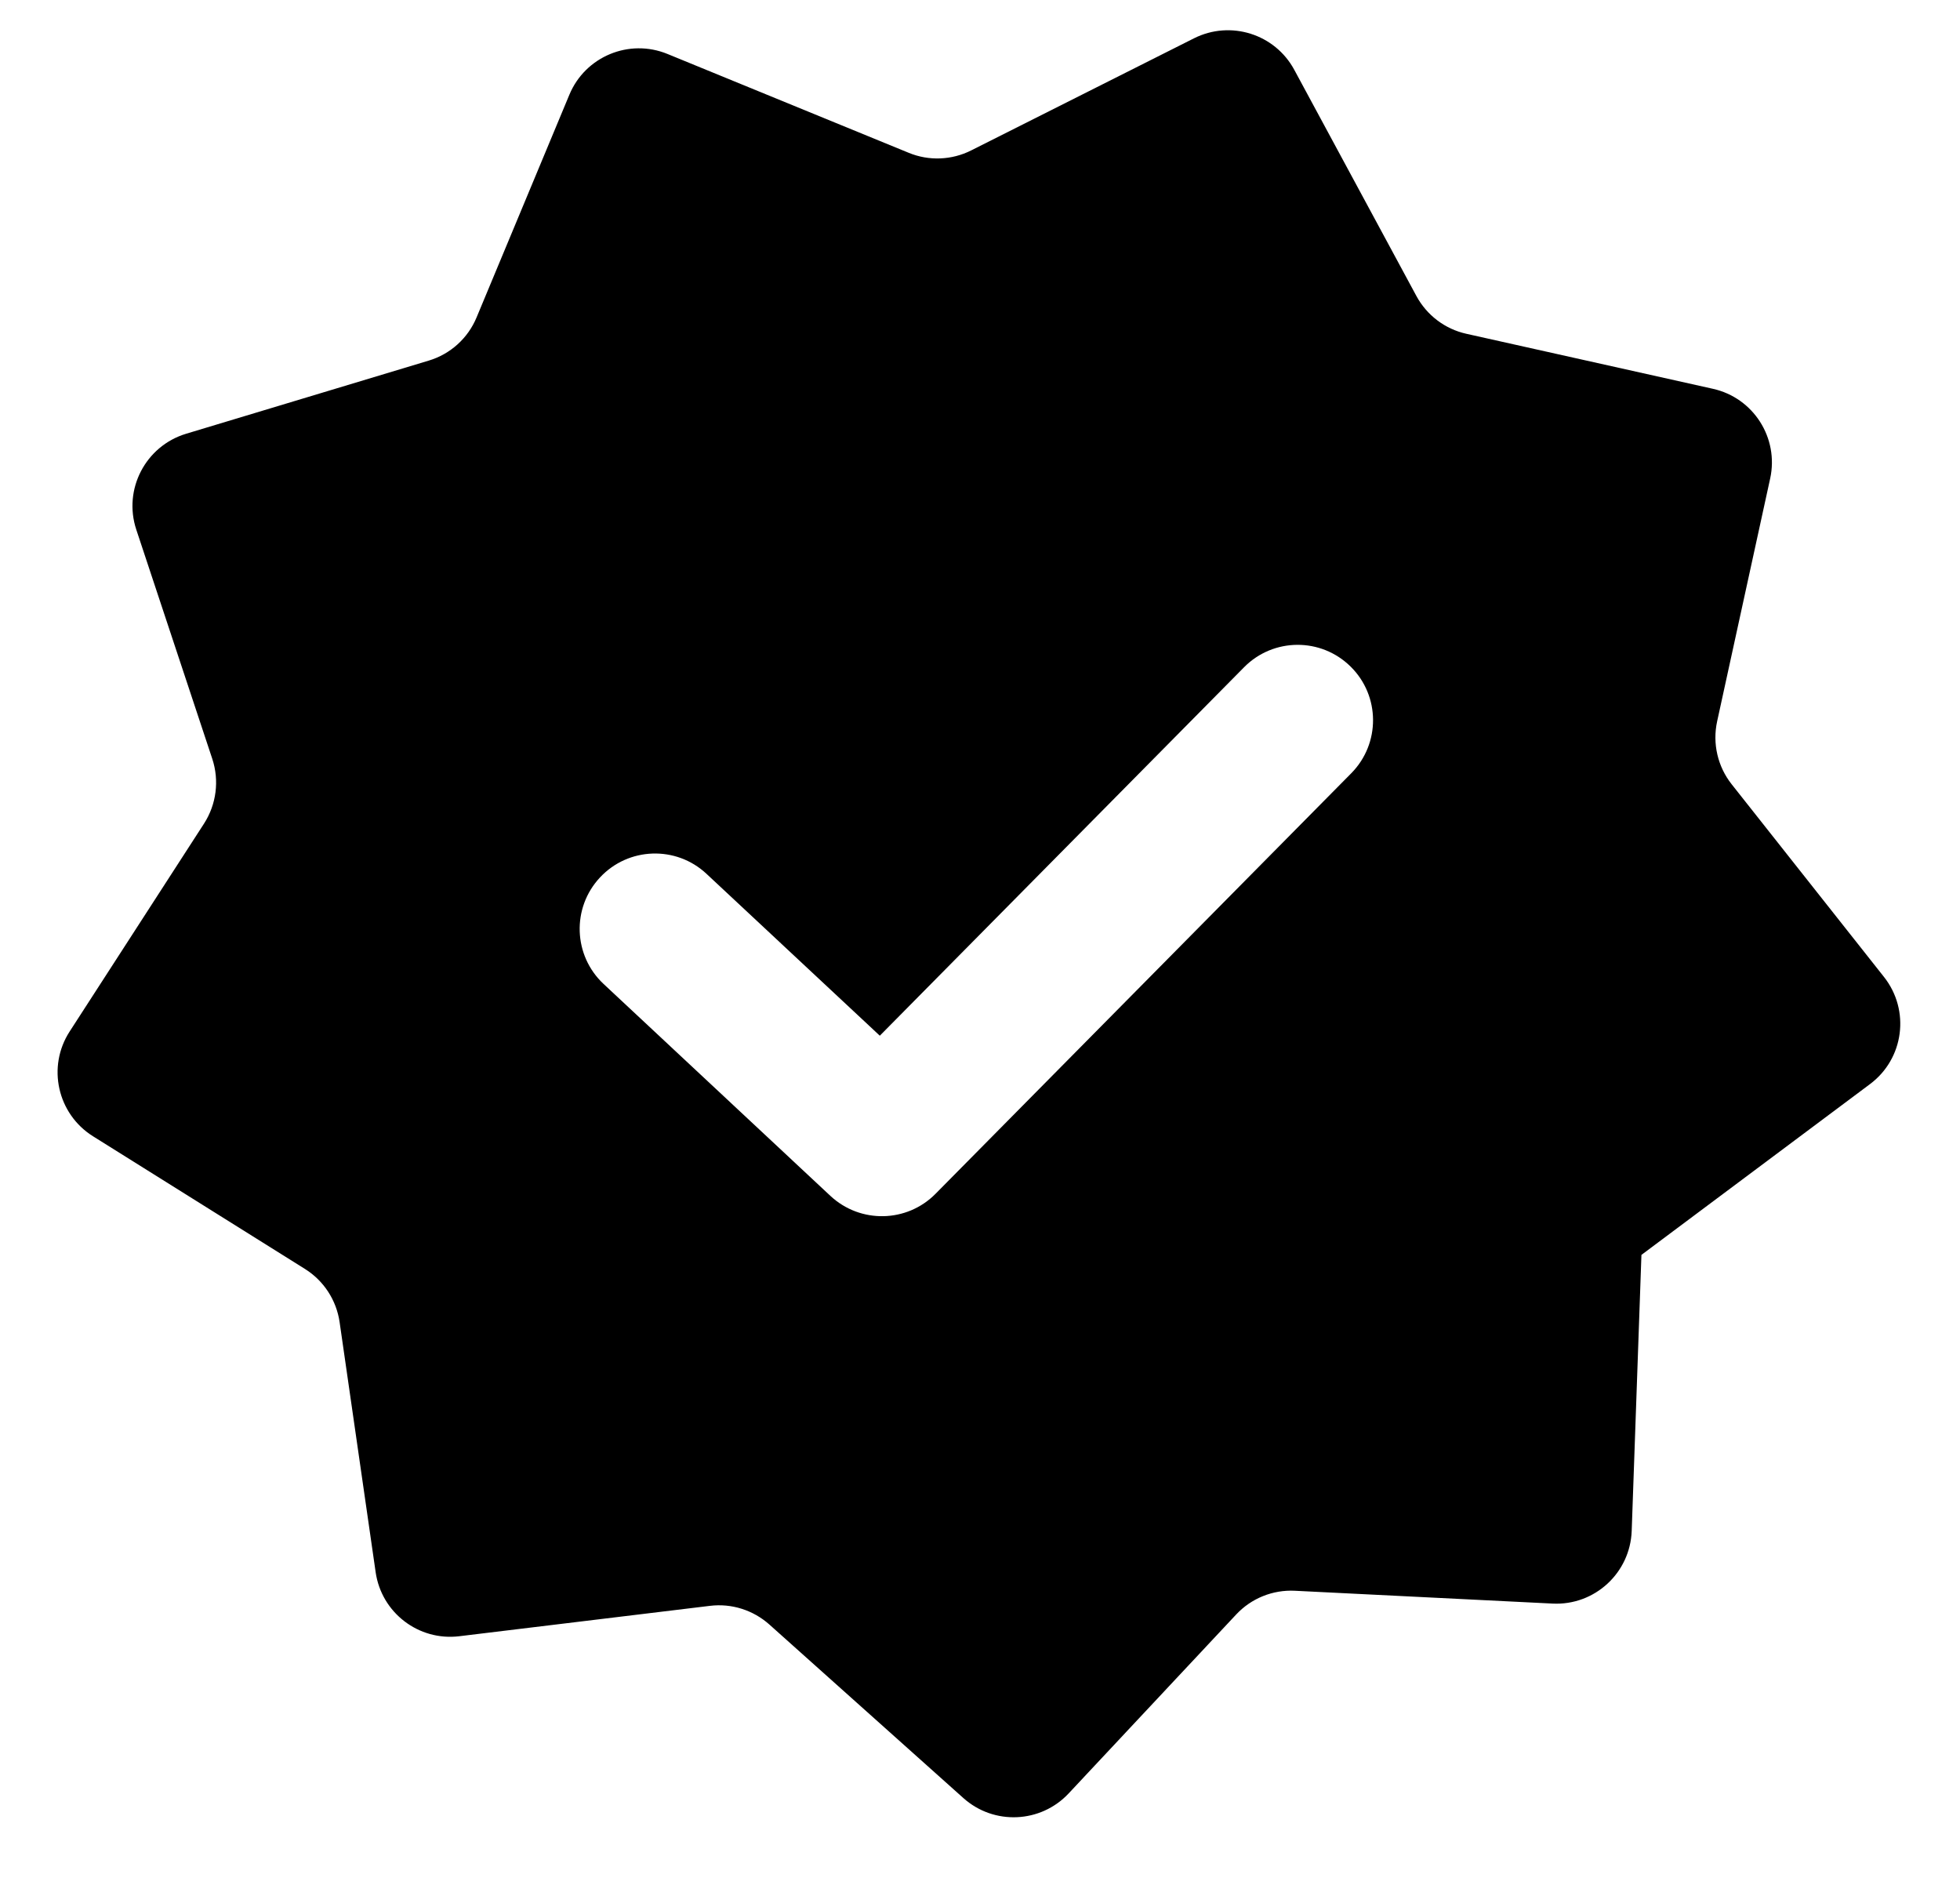
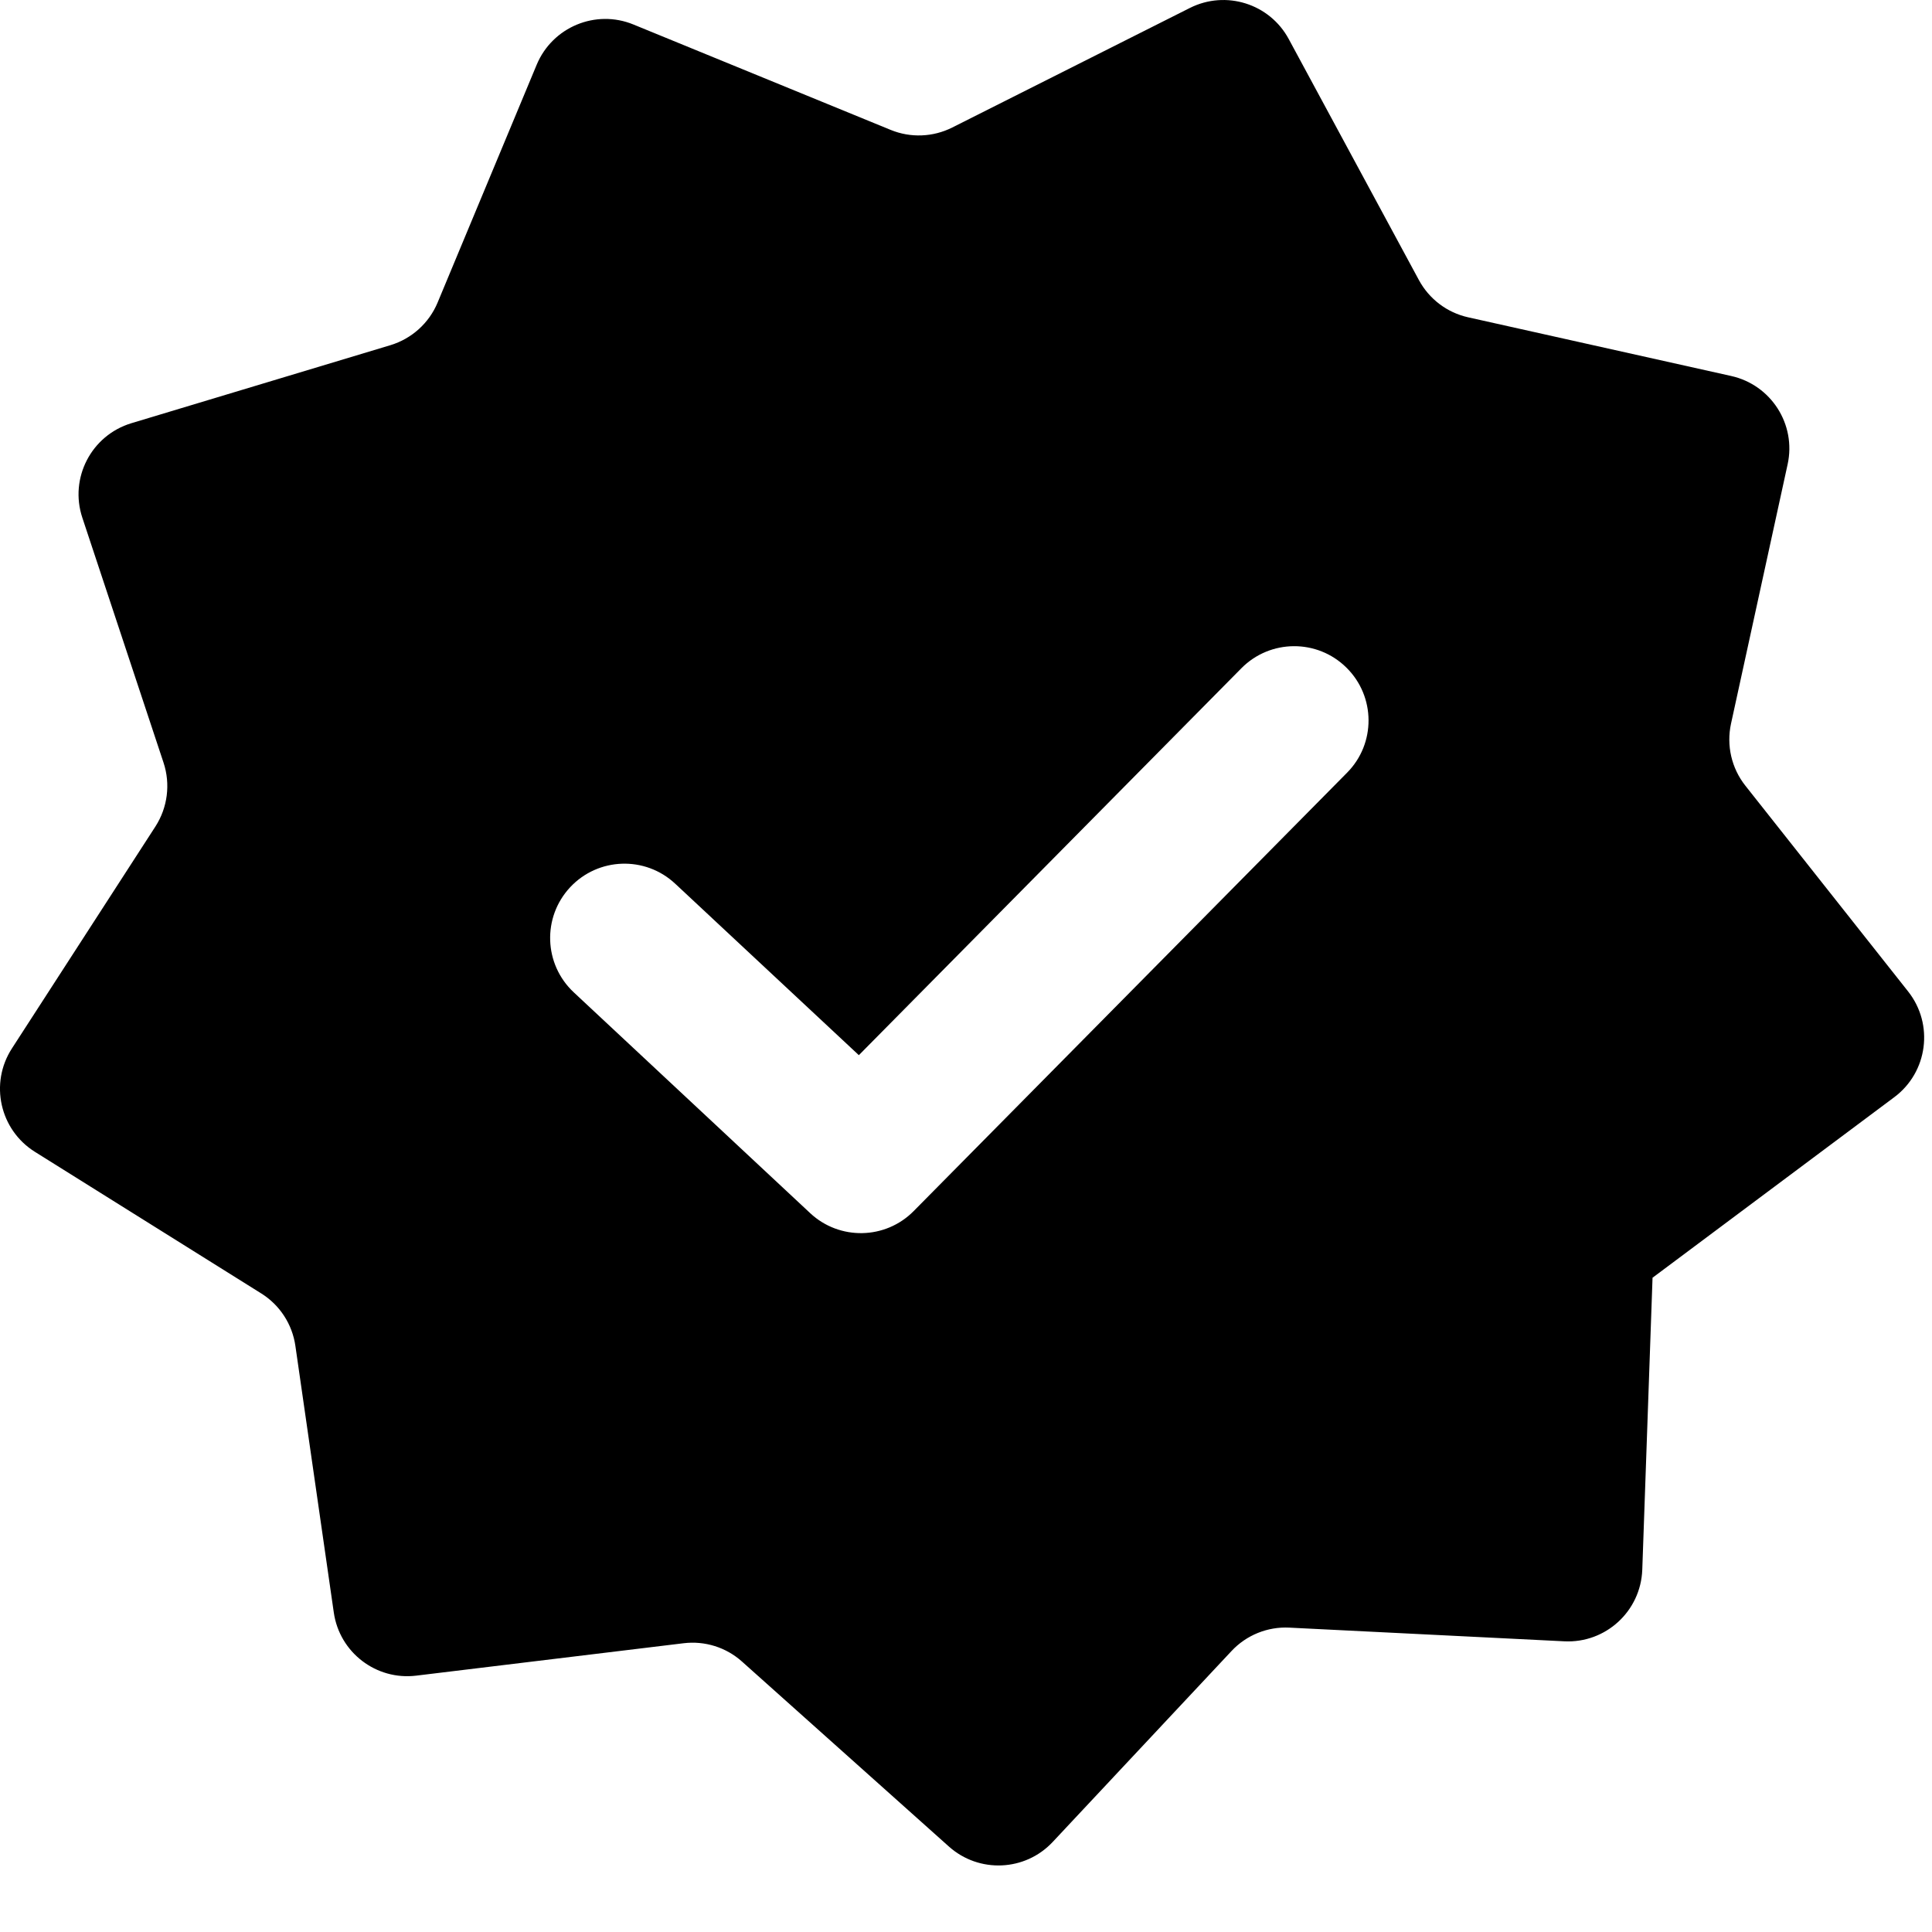
- <svg xmlns="http://www.w3.org/2000/svg" width="26" height="25" viewBox="0 0 26 25" fill="none">
-   <path fill-rule="evenodd" clip-rule="evenodd" d="M21.773 16.645C21.773 16.646 21.773 16.647 21.774 16.647C21.774 16.647 21.774 16.647 21.774 16.648C21.774 16.648 21.774 16.648 21.774 16.648L21.645 20.305C21.625 20.863 21.153 21.297 20.596 21.269L17.178 21.099C16.884 21.084 16.599 21.199 16.398 21.414L14.176 23.787C13.805 24.183 13.185 24.211 12.78 23.849L10.205 21.546C9.99 21.355 9.704 21.264 9.418 21.299L6.093 21.702C5.553 21.768 5.06 21.39 4.983 20.852L4.505 17.536C4.463 17.245 4.295 16.987 4.046 16.831L1.234 15.071C0.761 14.775 0.621 14.149 0.924 13.681L2.707 10.923C2.871 10.668 2.911 10.353 2.816 10.065L1.808 7.025C1.631 6.491 1.93 5.916 2.469 5.753L5.687 4.783C5.974 4.697 6.207 4.487 6.322 4.21L7.553 1.256C7.764 0.749 8.346 0.507 8.855 0.716L12.055 2.027C12.322 2.137 12.625 2.125 12.883 1.995L15.839 0.508C16.323 0.265 16.912 0.45 17.169 0.926L18.789 3.926C18.927 4.181 19.168 4.364 19.451 4.427L22.723 5.157C23.26 5.277 23.599 5.808 23.482 6.346L22.778 9.569C22.715 9.861 22.785 10.167 22.971 10.402L24.992 12.958C25.341 13.4 25.258 14.042 24.806 14.379L21.773 16.645ZM17.925 10.256C18.313 9.863 18.31 9.23 17.917 8.842C17.524 8.453 16.891 8.457 16.503 8.85L11.671 13.737L9.372 11.59C8.969 11.213 8.336 11.234 7.959 11.638C7.582 12.041 7.603 12.674 8.007 13.051L11.016 15.862C11.412 16.231 12.03 16.219 12.41 15.834L17.925 10.256Z" fill="black" />
+ <svg xmlns="http://www.w3.org/2000/svg" width="26" height="26" viewBox="0 0 26 26" fill="none">
+   <path fill-rule="evenodd" clip-rule="evenodd" d="M22.238 17.196C22.238 17.196 22.238 17.197 22.239 17.198C22.239 17.198 22.239 17.198 22.239 17.199L22.101 21.124C22.081 21.682 21.609 22.116 21.052 22.088L17.352 21.904C17.059 21.889 16.774 22.004 16.573 22.219L14.167 24.788C13.796 25.185 13.175 25.212 12.77 24.85L9.986 22.361C9.772 22.169 9.485 22.079 9.199 22.114L5.602 22.55C5.062 22.616 4.569 22.238 4.492 21.7L3.975 18.111C3.933 17.82 3.765 17.562 3.515 17.406L0.47 15.501C-0.003 15.205 -0.143 14.579 0.16 14.11L2.092 11.122C2.256 10.867 2.296 10.552 2.201 10.264L1.108 6.967C0.931 6.433 1.229 5.858 1.769 5.695L5.255 4.645C5.541 4.558 5.774 4.348 5.889 4.072L7.223 0.87C7.435 0.363 8.017 0.121 8.525 0.33L11.986 1.748C12.254 1.858 12.556 1.846 12.815 1.716L16.013 0.107C16.497 -0.136 17.086 0.049 17.343 0.525L19.095 3.769C19.233 4.024 19.474 4.207 19.757 4.27L23.298 5.06C23.835 5.18 24.175 5.711 24.057 6.249L23.295 9.74C23.232 10.032 23.302 10.338 23.488 10.573L25.679 13.343C26.028 13.785 25.944 14.428 25.493 14.765L22.238 17.196ZM18.128 10.399C18.517 10.007 18.513 9.373 18.12 8.985C17.728 8.597 17.095 8.6 16.706 8.993L11.558 14.2L9.086 11.892C8.682 11.515 8.05 11.537 7.673 11.94C7.296 12.344 7.317 12.976 7.721 13.354L10.903 16.326C11.298 16.695 11.916 16.683 12.296 16.298L18.128 10.399Z" fill="black" />
</svg>
